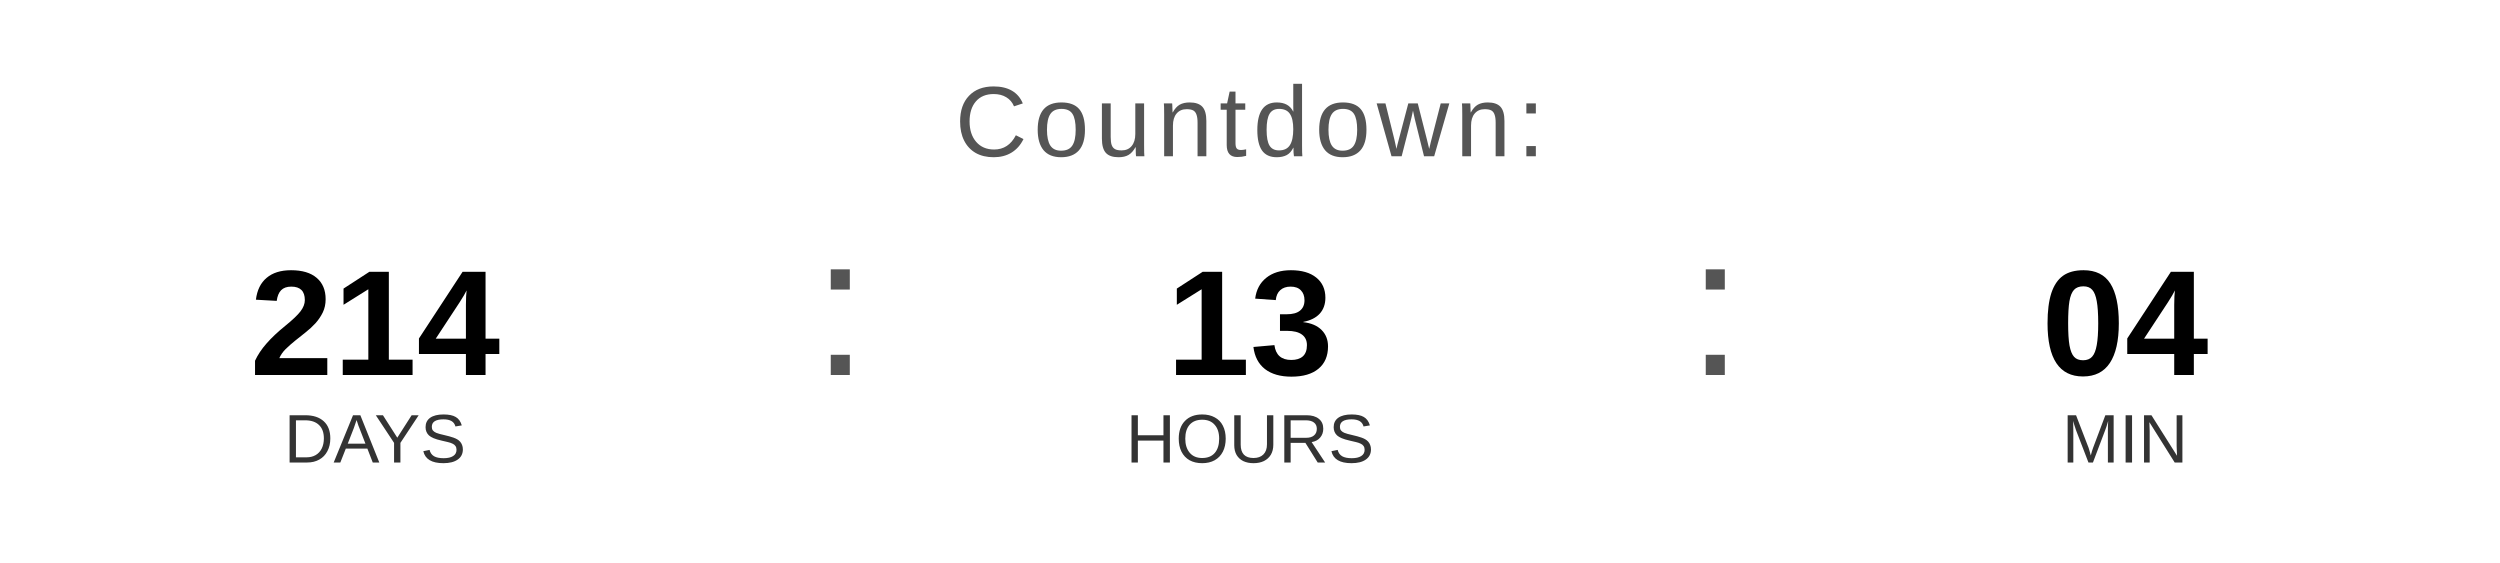
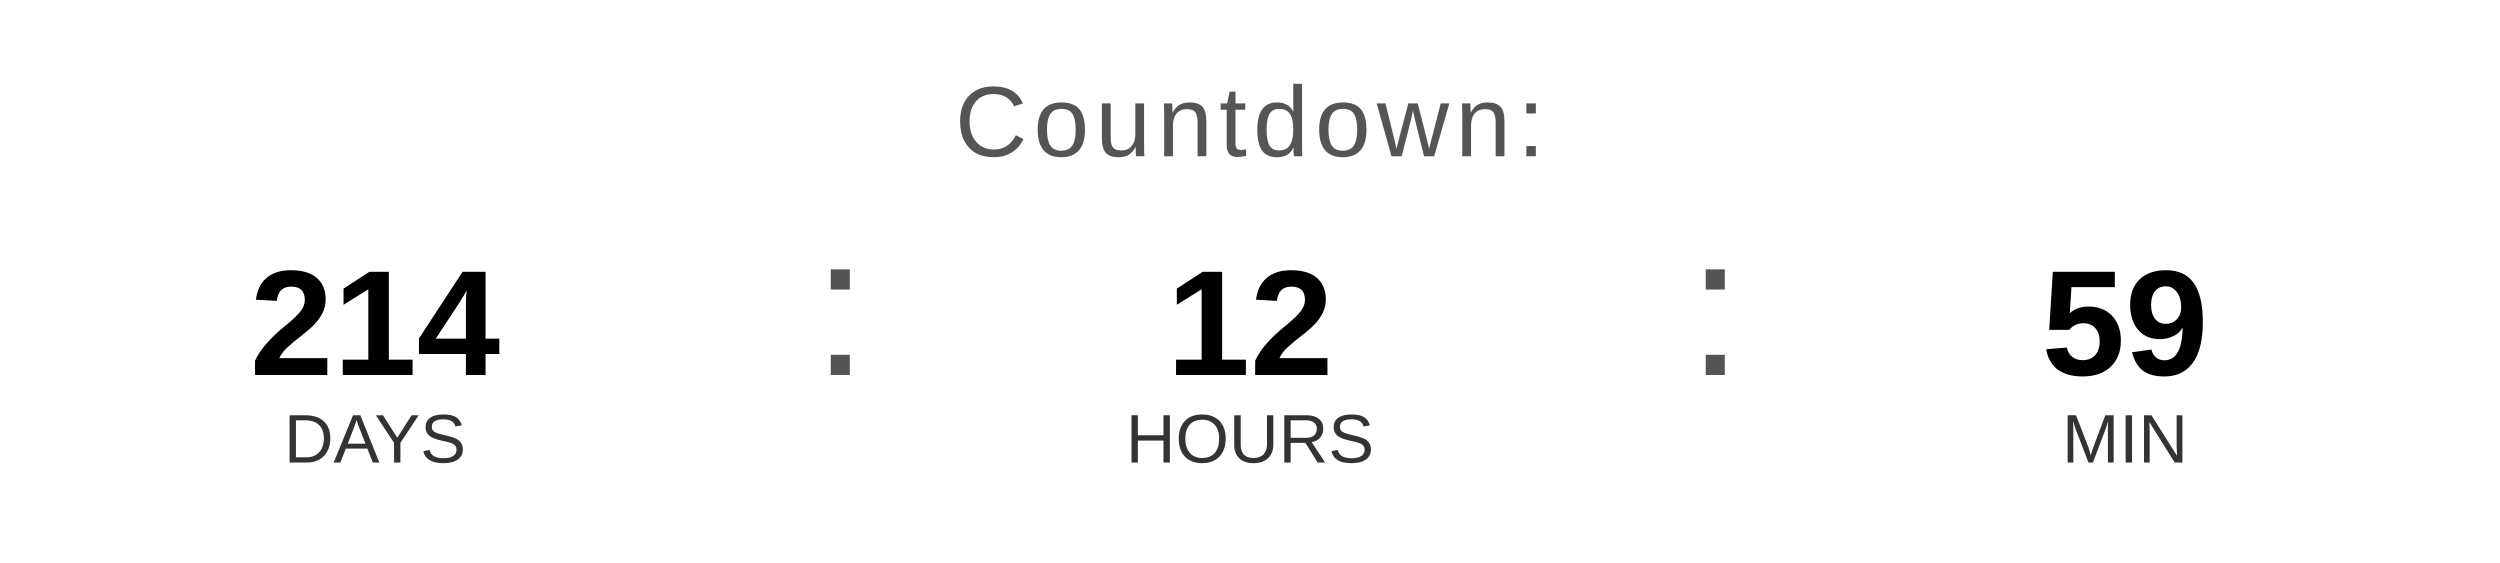
<svg xmlns="http://www.w3.org/2000/svg" width="400" height="90" viewBox="0 0 400 90">
  <text x="200" y="25" font-family="Arial, Helvetica, sans-serif" font-size="16" fill="#555555" text-anchor="middle" letter-spacing="1">
    Countdown:
  </text>
  <text x="60" y="60" font-family="Arial, Helvetica, sans-serif" font-size="24" font-weight="bold" fill="#000000" text-anchor="middle">214</text>
  <text x="60" y="74" font-family="Arial, Helvetica, sans-serif" font-size="11" fill="#333333" text-anchor="middle">DAYS</text>
  <text x="130" y="60" font-family="Arial, sans-serif" font-size="32" fill="#555555">:</text>
-   <text x="200" y="60" font-family="Arial, Helvetica, sans-serif" font-size="24" font-weight="bold" fill="#000000" text-anchor="middle">13</text>
+   <text x="200" y="60" font-family="Arial, Helvetica, sans-serif" font-size="24" font-weight="bold" fill="#000000" text-anchor="middle">12</text>
  <text x="200" y="74" font-family="Arial, Helvetica, sans-serif" font-size="11" fill="#333333" text-anchor="middle">HOURS</text>
  <text x="270" y="60" font-family="Arial, sans-serif" font-size="32" fill="#555555">:</text>
-   <text x="340" y="60" font-family="Arial, Helvetica, sans-serif" font-size="24" font-weight="bold" fill="#000000" text-anchor="middle">04</text>
+   <text x="340" y="60" font-family="Arial, Helvetica, sans-serif" font-size="24" font-weight="bold" fill="#000000" text-anchor="middle">59</text>
  <text x="340" y="74" font-family="Arial, Helvetica, sans-serif" font-size="11" fill="#333333" text-anchor="middle">MIN</text>
</svg>
